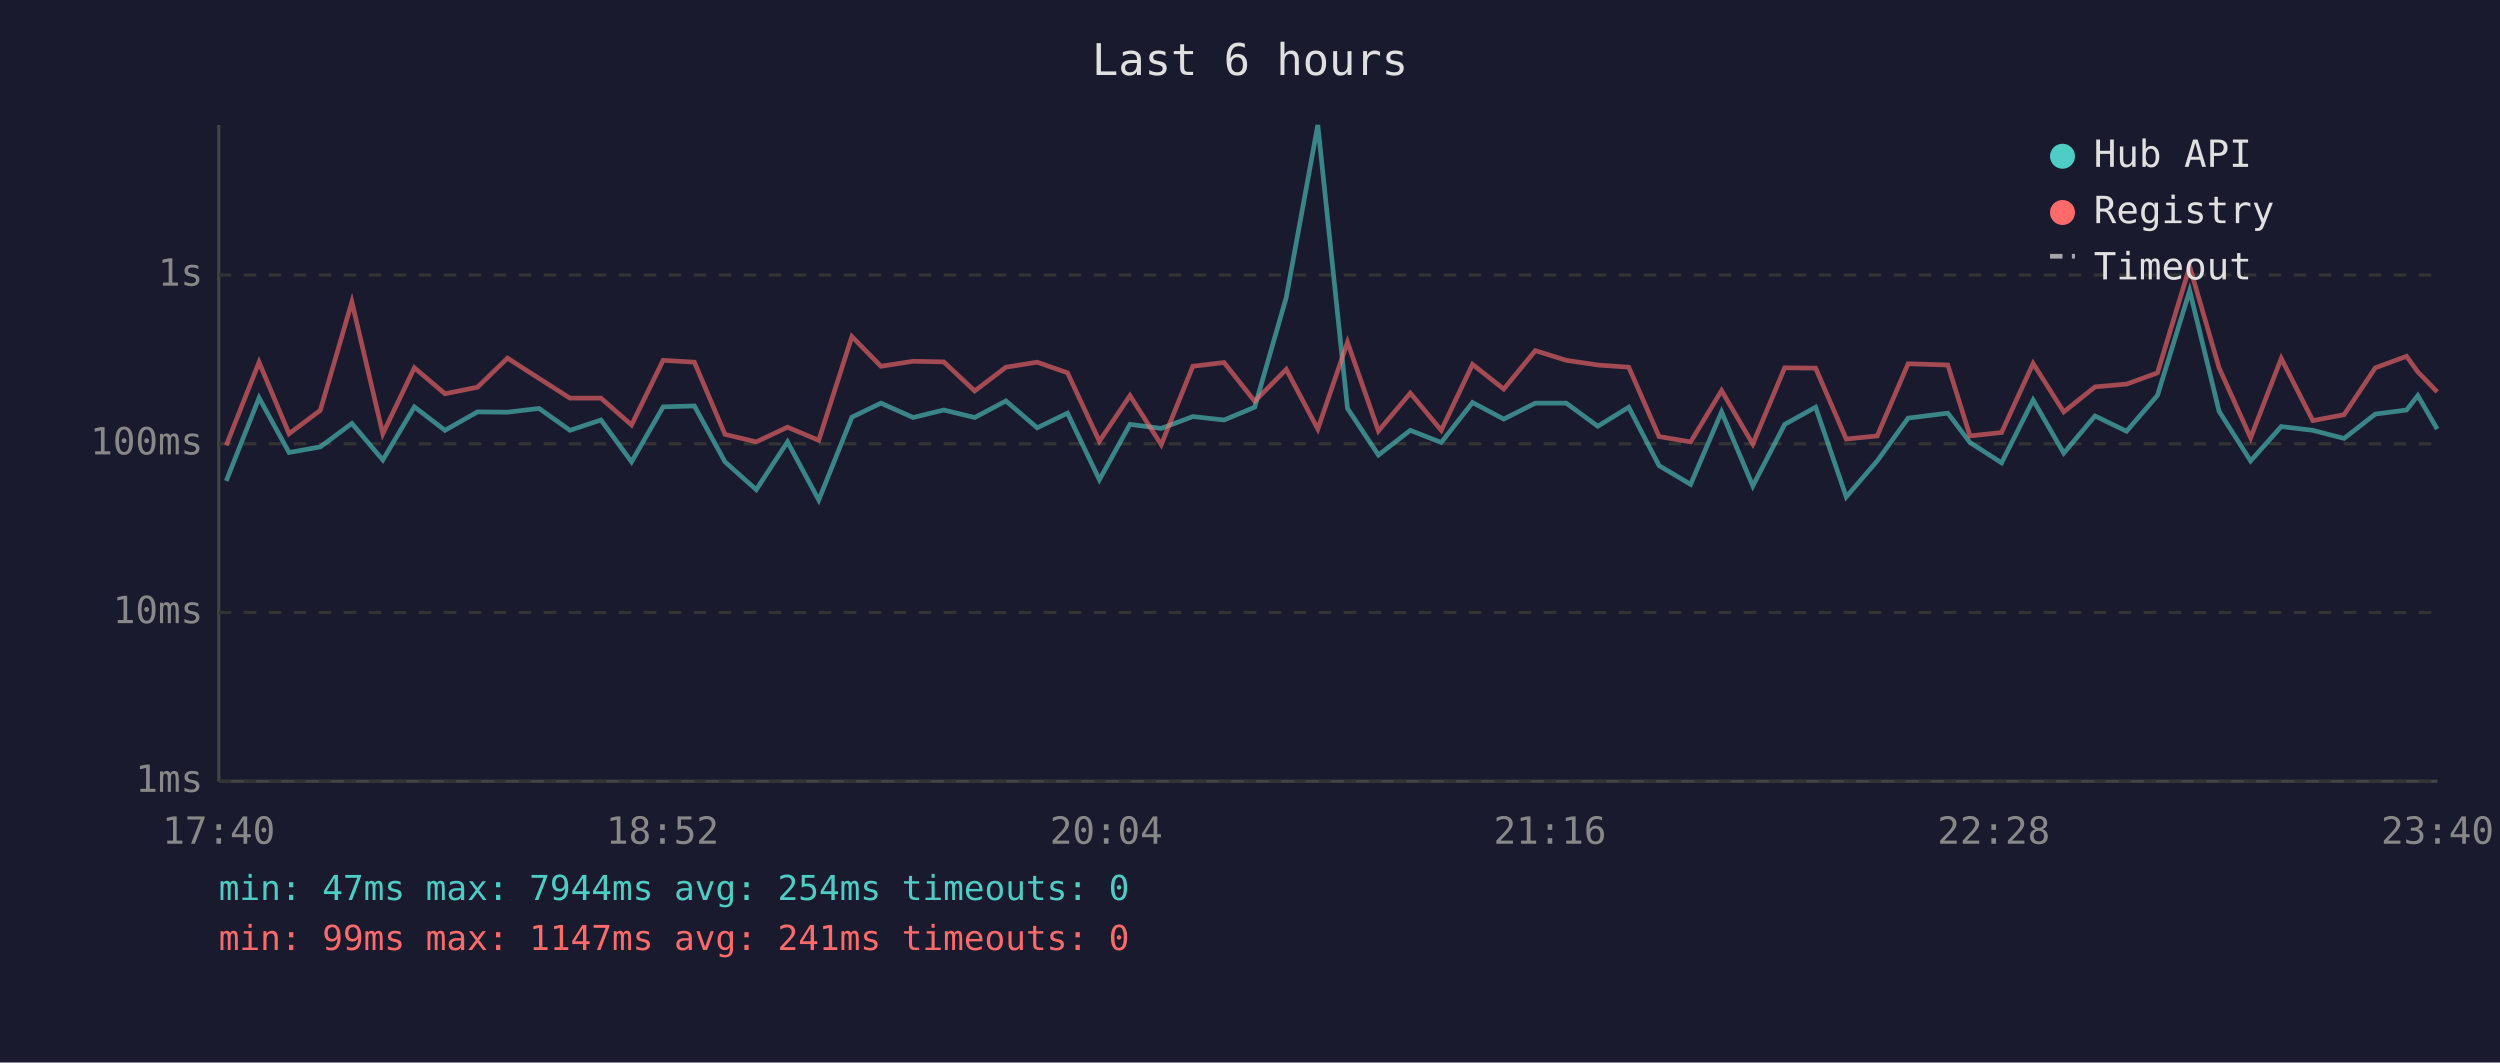
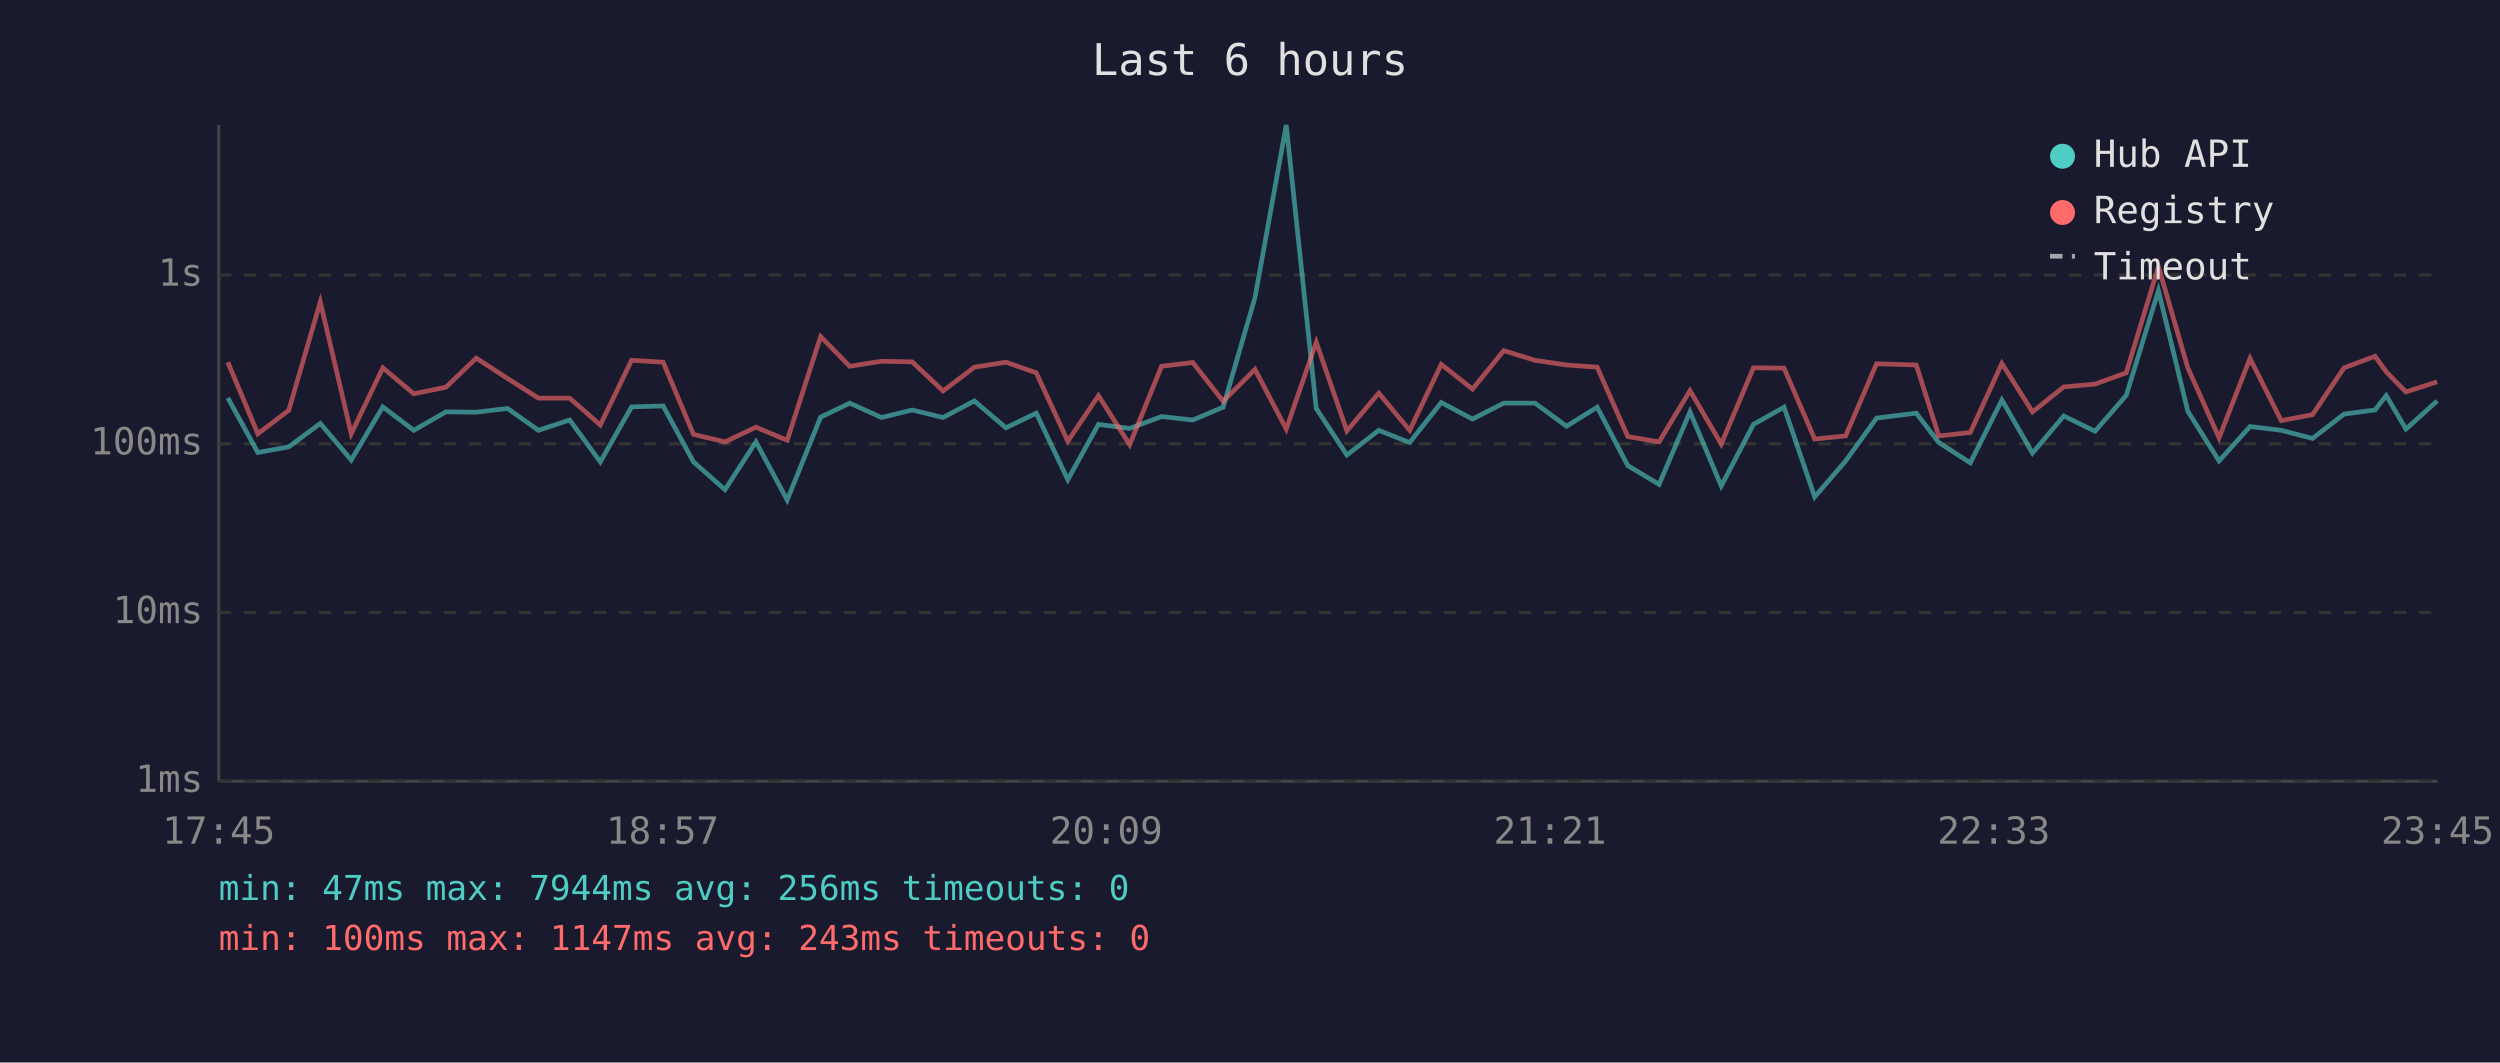
<svg xmlns="http://www.w3.org/2000/svg" viewBox="0 0 800 340" font-family="monospace" font-size="12">
  <rect width="800" height="340" fill="#1a1a2e" />
  <text x="400" y="24" fill="#e0e0e0" font-size="14" text-anchor="middle">Last 6 hours</text>
  <line x1="70" y1="40" x2="70" y2="250" stroke="#444" stroke-width="1" />
  <line x1="70" y1="250" x2="780" y2="250" stroke="#444" stroke-width="1" />
  <line x1="70" y1="250" x2="780" y2="250" stroke="#333" stroke-width="1" stroke-dasharray="4" />
  <text x="65" y="250" fill="#888" text-anchor="end" dominant-baseline="middle">1ms</text>
  <line x1="70" y1="196" x2="780" y2="196" stroke="#333" stroke-width="1" stroke-dasharray="4" />
  <text x="65" y="196" fill="#888" text-anchor="end" dominant-baseline="middle">10ms</text>
  <line x1="70" y1="142" x2="780" y2="142" stroke="#333" stroke-width="1" stroke-dasharray="4" />
  <text x="65" y="142" fill="#888" text-anchor="end" dominant-baseline="middle">100ms</text>
  <line x1="70" y1="88" x2="780" y2="88" stroke="#333" stroke-width="1" stroke-dasharray="4" />
  <text x="65" y="88" fill="#888" text-anchor="end" dominant-baseline="middle">1s</text>
-   <text x="70" y="270" fill="#888" text-anchor="middle">17:40</text>
-   <text x="212" y="270" fill="#888" text-anchor="middle">18:52</text>
-   <text x="354" y="270" fill="#888" text-anchor="middle">20:04</text>
-   <text x="496" y="270" fill="#888" text-anchor="middle">21:16</text>
-   <text x="638" y="270" fill="#888" text-anchor="middle">22:28</text>
-   <text x="780" y="270" fill="#888" text-anchor="middle">23:40</text>
-   <polyline points="72.4,153.9 82.9,127.3 92.5,144.8 102.5,143.0 112.6,135.5 122.5,147.2 132.6,130.2 142.4,137.7 152.8,131.8 162.4,131.9 172.5,130.7 182.4,137.7 192.3,134.4 202.1,147.8 212.2,130.2 222.2,129.9 232.0,147.8 242.0,156.7 252.0,141.4 262.0,160.0 272.6,133.5 281.9,129.0 292.2,133.6 302.0,131.2 311.9,133.6 321.9,128.3 331.9,136.9 341.6,132.2 351.8,153.5 361.6,135.8 371.6,137.1 381.7,133.3 391.7,134.4 401.5,130.3 411.6,95.2 421.7,40.0 431.2,130.7 441.1,145.6 451.3,137.7 461.2,141.6 471.2,128.8 481.2,134.1 491.3,129.0 501.2,129.0 511.3,136.4 521.2,130.3 530.9,149.0 541.0,155.0 550.9,131.8 560.9,155.5 571.1,135.8 581.0,130.3 590.8,159.0 600.7,147.5 610.6,133.8 623.3,132.2 630.4,141.6 640.5,148.1 650.6,128.0 660.4,145.0 670.4,133.1 680.5,138.0 690.4,126.5 700.7,93.0 710.1,131.6 720.2,147.5 730.0,136.5 740.1,137.7 750.1,140.3 760.1,132.5 770.1,131.2 773.7,126.6 779.9,137.3" fill="none" stroke="#4ecdc4" stroke-width="1.5" opacity="0.6" />
-   <polyline points="72.4,142.5 82.9,115.9 92.5,138.8 102.5,131.3 112.6,96.6 122.5,138.8 132.6,117.7 142.4,126.0 152.8,123.9 162.4,114.6 172.5,121.1 182.4,127.4 192.3,127.4 202.1,136.0 212.2,115.3 222.2,115.9 232.0,139.0 242.0,141.4 252.0,136.7 262.0,140.9 272.6,107.7 281.9,117.2 292.2,115.6 302.0,115.8 311.9,125.1 321.9,117.5 331.9,115.9 341.6,119.3 351.8,141.2 361.6,126.6 371.6,142.3 381.7,117.2 391.7,116.0 401.5,128.4 411.6,118.2 421.7,137.3 431.2,109.5 441.1,137.9 451.3,125.8 461.2,137.7 471.2,116.6 481.2,124.5 491.3,112.2 501.2,115.3 511.3,116.8 521.2,117.5 530.9,139.7 541.0,141.4 550.9,125.0 560.9,142.1 571.1,117.7 581.0,117.8 590.8,140.5 600.7,139.5 610.6,116.4 623.3,116.8 630.4,139.5 640.5,138.4 650.6,116.3 660.4,131.8 670.4,123.8 680.5,122.9 690.4,119.3 700.7,85.3 710.1,117.7 720.2,140.1 730.0,114.7 740.1,134.6 750.1,132.7 760.1,117.7 770.1,114.0 773.7,119.0 779.9,125.4" fill="none" stroke="#ff6b6b" stroke-width="1.5" opacity="0.6" />
+   <text x="70" y="270" fill="#888" text-anchor="middle">17:45</text>
+   <text x="212" y="270" fill="#888" text-anchor="middle">18:57</text>
+   <text x="354" y="270" fill="#888" text-anchor="middle">20:09</text>
+   <text x="496" y="270" fill="#888" text-anchor="middle">21:21</text>
+   <text x="638" y="270" fill="#888" text-anchor="middle">22:33</text>
+   <text x="780" y="270" fill="#888" text-anchor="middle">23:45</text>
+   <polyline points="72.9,127.3 82.5,144.8 92.4,143.0 102.5,135.5 112.4,147.2 122.5,130.2 132.4,137.7 142.7,131.8 152.4,131.9 162.4,130.7 172.3,137.7 182.3,134.4 192.1,147.8 202.1,130.2 212.2,129.9 221.9,147.8 232.0,156.7 241.9,141.4 251.9,160.0 262.6,133.5 271.9,129.0 282.1,133.6 291.9,131.2 301.8,133.6 311.8,128.3 321.9,136.9 331.6,132.2 341.7,153.5 351.5,135.8 361.5,137.1 371.7,133.3 381.7,134.4 391.4,130.3 401.6,95.2 411.6,40.0 421.2,130.7 431.0,145.6 441.2,137.7 451.1,141.6 461.2,128.8 471.2,134.1 481.2,129.0 491.2,129.0 501.3,136.4 511.1,130.3 520.9,149.0 530.9,155.0 540.8,131.8 550.8,155.5 561.1,135.8 570.9,130.3 580.7,159.0 590.6,147.5 600.5,133.8 613.2,132.2 620.4,141.6 630.5,148.1 640.6,128.0 650.4,145.0 660.4,133.1 670.4,138.0 680.4,126.5 690.7,93.0 700.1,131.6 710.1,147.5 720.0,136.5 730.0,137.7 740.0,140.3 750.1,132.5 760.0,131.2 763.6,126.6 769.9,137.3 779.9,128.3" fill="none" stroke="#4ecdc4" stroke-width="1.5" opacity="0.6" />
+   <polyline points="72.9,115.9 82.5,138.8 92.4,131.3 102.5,96.6 112.4,138.8 122.5,117.7 132.4,126.0 142.7,123.9 152.4,114.6 162.4,121.1 172.3,127.4 182.3,127.4 192.1,136.0 202.1,115.3 212.2,115.9 221.9,139.0 232.0,141.4 241.9,136.7 251.9,140.9 262.6,107.7 271.9,117.2 282.1,115.6 291.9,115.8 301.8,125.1 311.8,117.5 321.9,115.9 331.6,119.3 341.7,141.2 351.5,126.6 361.5,142.3 371.7,117.2 381.7,116.0 391.4,128.4 401.6,118.2 411.6,137.3 421.2,109.5 431.0,137.9 441.2,125.8 451.1,137.7 461.2,116.6 471.2,124.5 481.2,112.2 491.2,115.3 501.3,116.8 511.1,117.5 520.9,139.7 530.9,141.4 540.8,125.0 550.8,142.1 561.1,117.7 570.9,117.8 580.7,140.5 590.6,139.5 600.5,116.4 613.2,116.8 620.4,139.5 630.5,138.4 640.6,116.3 650.4,131.8 660.4,123.8 670.4,122.9 680.4,119.3 690.7,85.3 700.1,117.7 710.1,140.1 720.0,114.7 730.0,134.6 740.0,132.7 750.1,117.7 760.0,114.0 763.6,119.0 769.9,125.4 779.9,122.2" fill="none" stroke="#ff6b6b" stroke-width="1.5" opacity="0.6" />
  <circle cx="660" cy="50" r="4" fill="#4ecdc4" />
  <text x="670" y="50" fill="#e0e0e0" dominant-baseline="middle">Hub API</text>
  <circle cx="660" cy="68" r="4" fill="#ff6b6b" />
  <text x="670" y="68" fill="#e0e0e0" dominant-baseline="middle">Registry</text>
  <line x1="656" y1="82" x2="664" y2="82" stroke="#e0e0e0" stroke-width="1.5" stroke-dasharray="4,3" opacity="0.7" />
  <text x="670" y="86" fill="#e0e0e0" dominant-baseline="middle">Timeout</text>
-   <text x="70" y="288" fill="#4ecdc4" font-size="11">min: 47ms  max: 7944ms  avg: 254ms  timeouts: 0</text>
-   <text x="70" y="304" fill="#ff6b6b" font-size="11">min: 99ms  max: 1147ms  avg: 241ms  timeouts: 0</text>
+   <text x="70" y="288" fill="#4ecdc4" font-size="11">min: 47ms  max: 7944ms  avg: 256ms  timeouts: 0</text>
+   <text x="70" y="304" fill="#ff6b6b" font-size="11">min: 100ms  max: 1147ms  avg: 243ms  timeouts: 0</text>
</svg>
